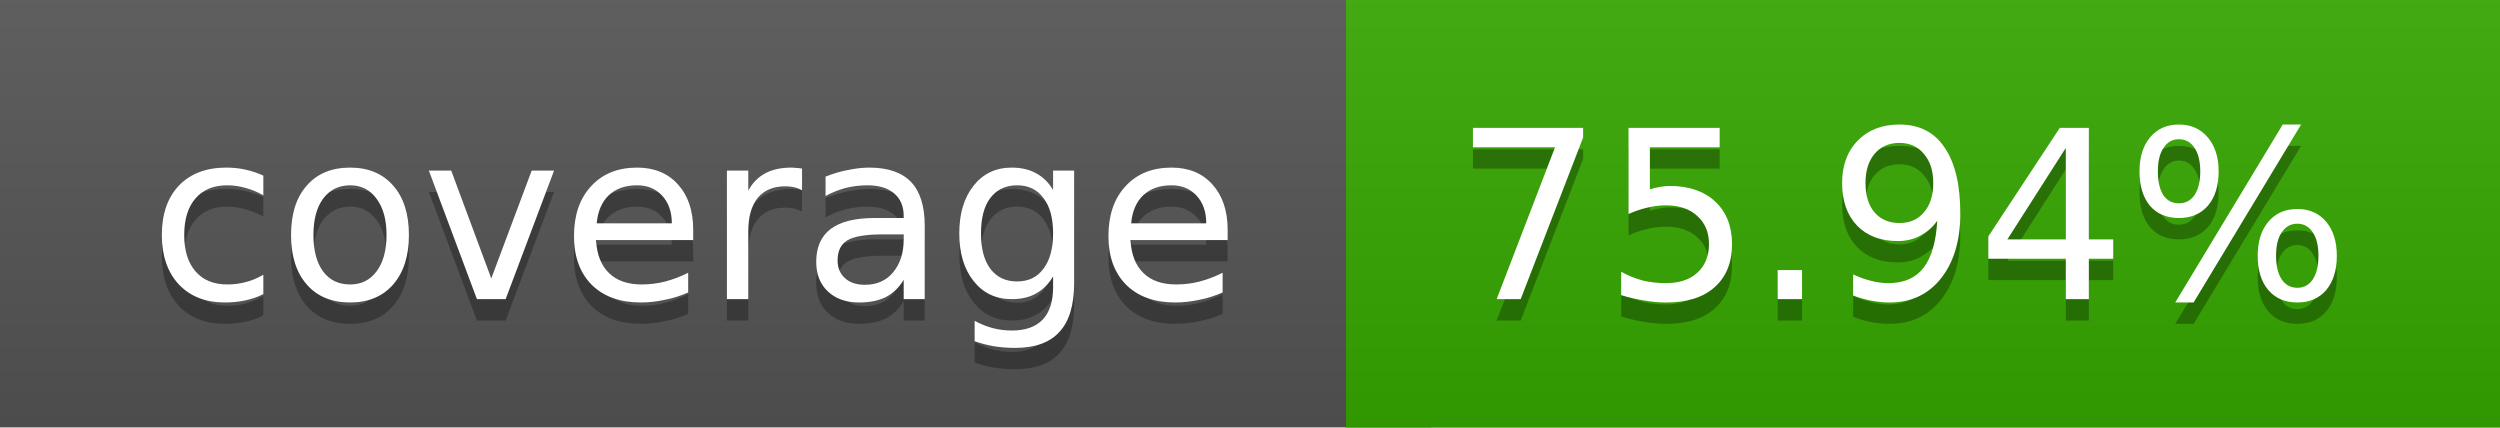
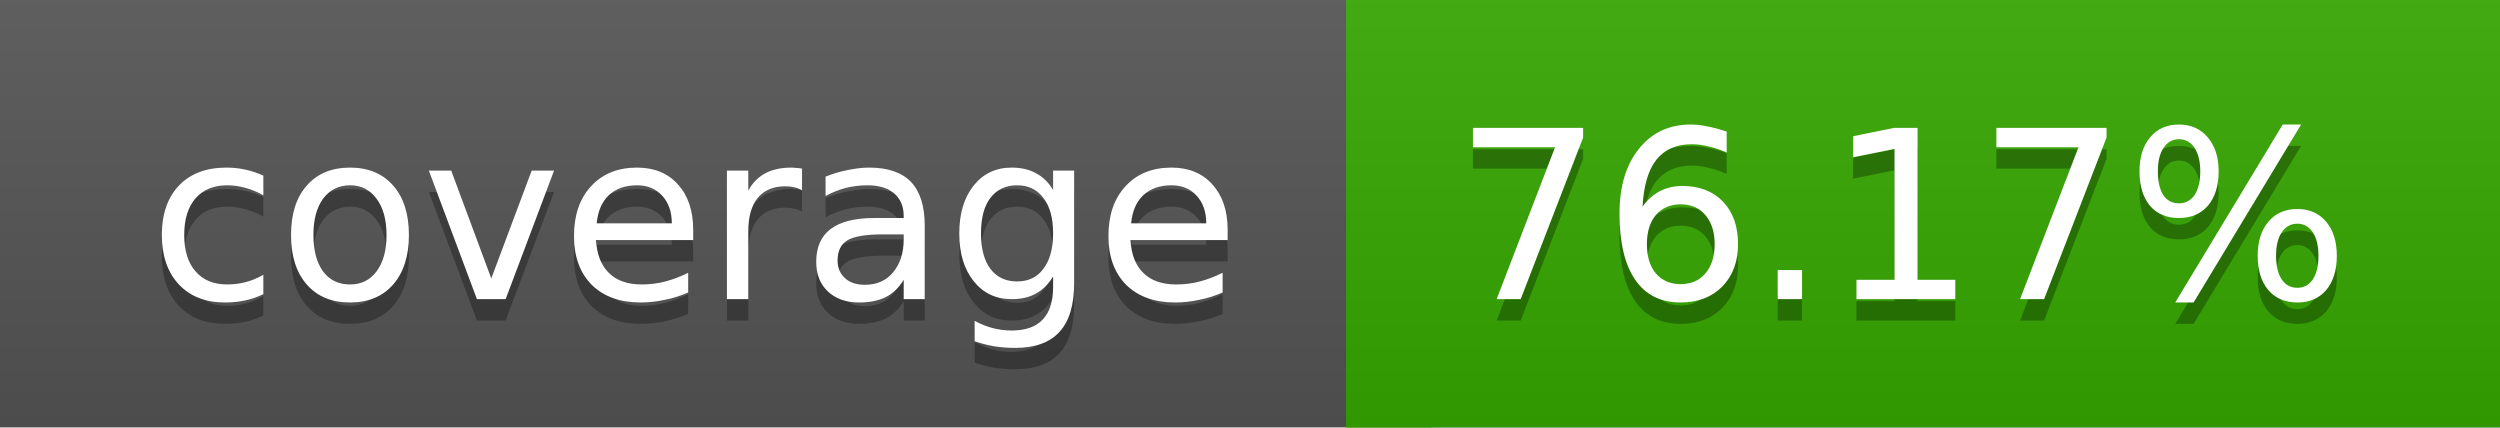
<svg xmlns="http://www.w3.org/2000/svg" width="117" height="20">
  <linearGradient id="a" x2="0" y2="100%">
    <stop offset="0" stop-color="#bbb" stop-opacity=".1" />
    <stop offset="1" stop-opacity=".1" />
  </linearGradient>
  <rect rx="0" width="117" height="20" fill="#555" />
  <rect rx="0" x="63" width="54" height="20" fill="#35a800" />
  <path fill="#35a800" d="M63 0h4v20h-4z" />
  <rect rx="0" width="117" height="20" fill="url(#a)" />
  <g fill="#fff" text-anchor="middle" font-family="DejaVu Sans,Verdana,Geneva,sans-serif" font-size="11">
    <text x="32.5" y="15" fill="#010101" fill-opacity=".3">coverage</text>
    <text x="32.5" y="14">coverage</text>
-     <text x="89" y="15" fill="#010101" fill-opacity=".3">75.94%</text>
-     <text x="89" y="14">75.94%</text>
+     <text x="89" y="15" fill="#010101" fill-opacity=".3">76.17%</text>
+     <text x="89" y="14">76.17%</text>
  </g>
</svg>
